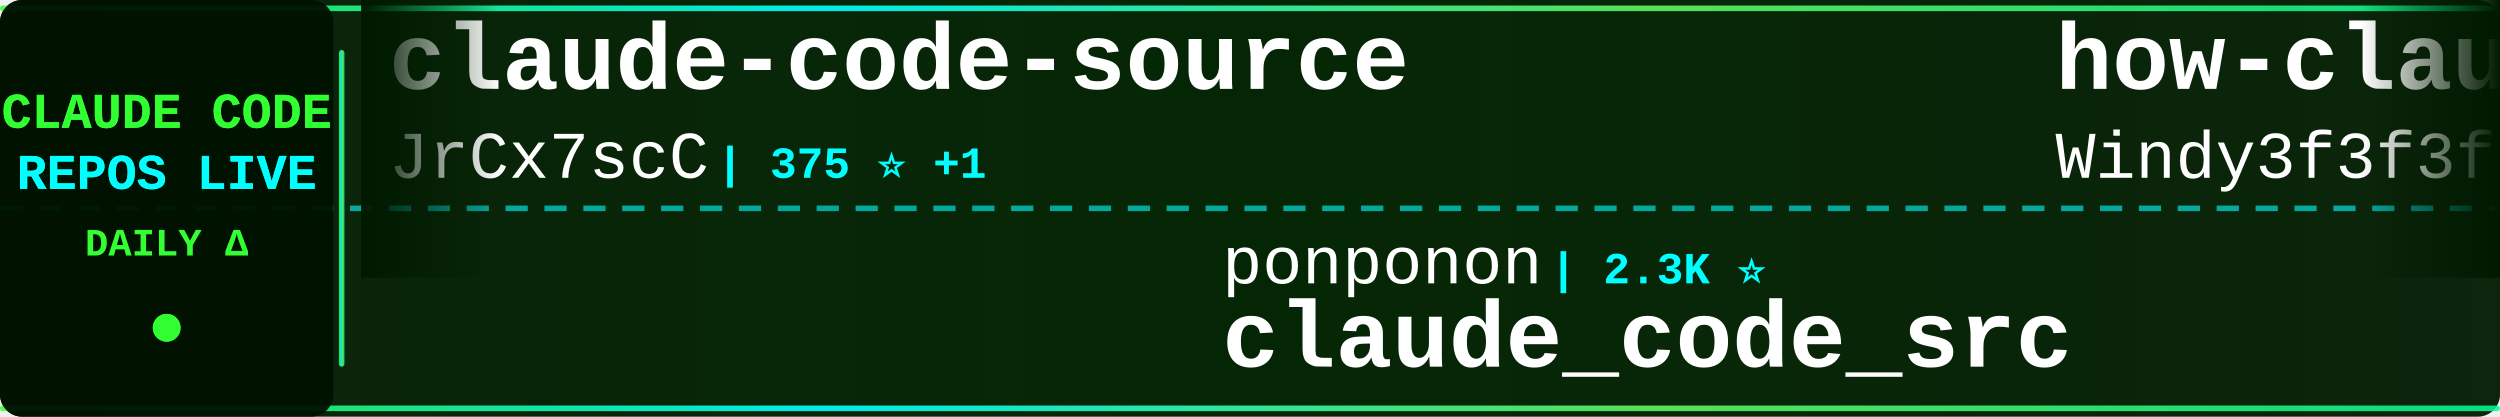
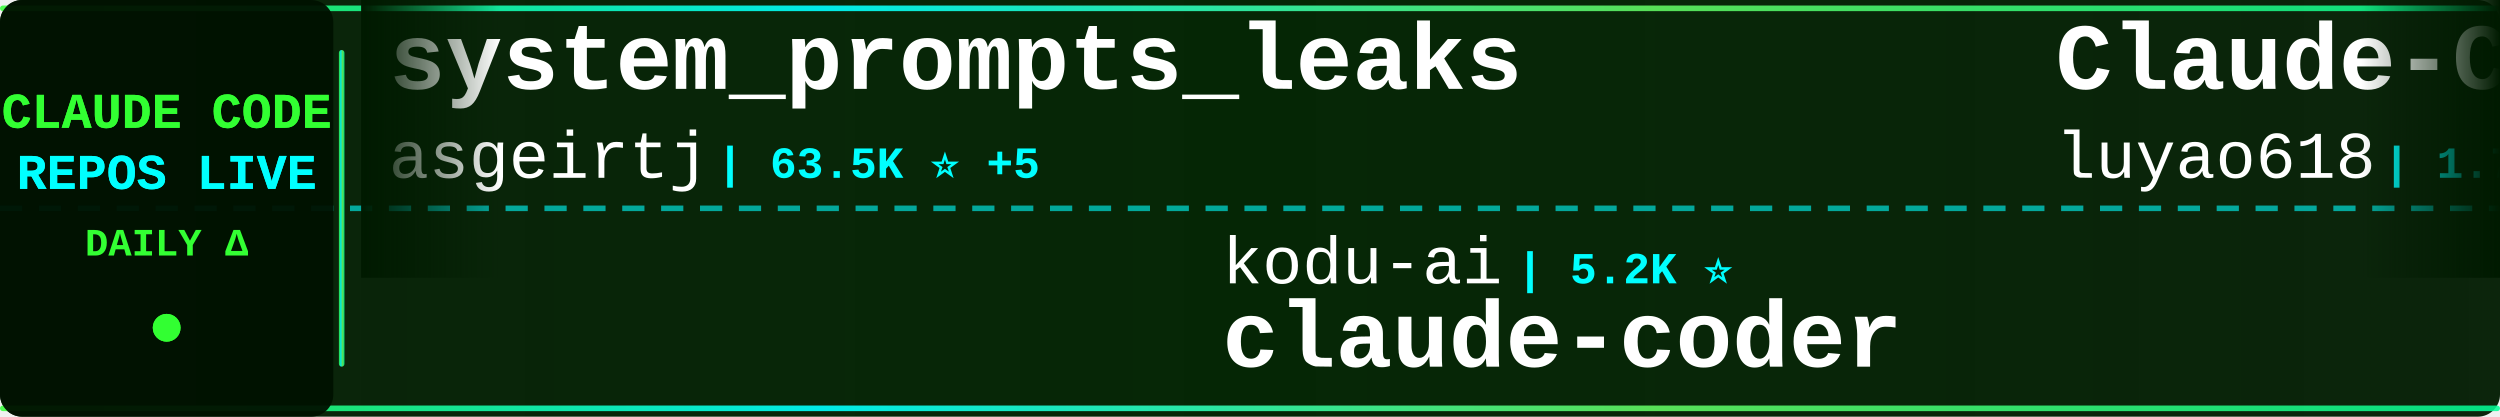
<svg xmlns="http://www.w3.org/2000/svg" width="900" height="150">
  <defs>
    <linearGradient id="tickerBg" x1="0%" y1="0%" x2="100%" y2="0%">
      <stop offset="0%" style="stop-color:#001a00;stop-opacity:0.95" />
      <stop offset="50%" style="stop-color:#002200;stop-opacity:0.98" />
      <stop offset="100%" style="stop-color:#001a00;stop-opacity:0.95" />
    </linearGradient>
    <linearGradient id="borderGrad" x1="0%" y1="0%" x2="100%" y2="0%">
      <stop offset="0%" style="stop-color:#33ff33;stop-opacity:0.85">
        <animate attributeName="stop-opacity" values="0.85;1;0.85" dur="2s" repeatCount="indefinite" />
      </stop>
      <stop offset="33%" style="stop-color:#00ffff;stop-opacity:0.9">
        <animate attributeName="stop-opacity" values="0.9;1;0.9" dur="2.2s" repeatCount="indefinite" />
      </stop>
      <stop offset="66%" style="stop-color:#66ff66;stop-opacity:0.85">
        <animate attributeName="stop-opacity" values="0.85;1;0.85" dur="1.8s" repeatCount="indefinite" />
      </stop>
      <stop offset="100%" style="stop-color:#00ff99;stop-opacity:0.85">
        <animate attributeName="stop-opacity" values="0.85;1;0.85" dur="2s" repeatCount="indefinite" />
      </stop>
    </linearGradient>
    <filter id="textGlow">
      <feGaussianBlur stdDeviation="0.1" result="coloredBlur" />
      <feMerge>
        <feMergeNode in="coloredBlur" />
        <feMergeNode in="SourceGraphic" />
      </feMerge>
    </filter>
    <filter id="metricGlow">
      <feGaussianBlur stdDeviation="0.2" result="coloredBlur" />
      <feMerge>
        <feMergeNode in="coloredBlur" />
        <feMergeNode in="SourceGraphic" />
      </feMerge>
    </filter>
    <linearGradient id="leftFade" x1="0%" y1="0%" x2="100%" y2="0%">
      <stop offset="0%" style="stop-color:#001a00;stop-opacity:1" />
      <stop offset="100%" style="stop-color:#001a00;stop-opacity:0" />
    </linearGradient>
    <linearGradient id="rightFade" x1="0%" y1="0%" x2="100%" y2="0%">
      <stop offset="0%" style="stop-color:#001a00;stop-opacity:0" />
      <stop offset="100%" style="stop-color:#001a00;stop-opacity:1" />
    </linearGradient>
  </defs>
  <rect width="900" height="150" fill="url(#tickerBg)" rx="8" />
  <rect x="0" y="2" width="900" height="2" fill="url(#borderGrad)" rx="1" />
  <rect x="0" y="146" width="900" height="2" fill="url(#borderGrad)" rx="1" />
  <line x1="0" y1="75" x2="900" y2="75" stroke="#00ffff" stroke-width="2" stroke-dasharray="8 6" opacity="0.6" />
  <rect x="0" y="0" width="120" height="150" fill="#001100" opacity="0.95" rx="8" />
  <text x="60" y="46" font-family="'Courier New', monospace" font-size="18" font-weight="bold" fill="#33ff33" text-anchor="middle" filter="url(#textGlow)">
    CLAUDE CODE
  </text>
  <text x="60" y="68" font-family="'Courier New', monospace" font-size="18" font-weight="bold" fill="#00ffff" text-anchor="middle" filter="url(#textGlow)">
    REPOS LIVE
  </text>
  <text x="60" y="92" font-family="'Courier New', monospace" font-size="14" font-weight="bold" fill="#33ff33" text-anchor="middle">
    DAILY Δ
  </text>
  <circle cx="60" cy="118" r="5" fill="#33ff33" filter="url(#metricGlow)">
    <animate attributeName="r" values="4;6;4" dur="1.5s" repeatCount="indefinite" />
    <animate attributeName="opacity" values="0.6;1;0.6" dur="1.5s" repeatCount="indefinite" />
  </circle>
  <rect x="122" y="18" width="2" height="114" fill="url(#borderGrad)" rx="1" />
  <clipPath id="tickerClip">
    <rect x="130" y="0" width="770" height="150" />
  </clipPath>
  <g clip-path="url(#tickerClip)">
    <g id="tickerItems">
      <animateTransform attributeName="transform" attributeType="XML" type="translate" from="0 0" to="-3000 0" dur="54s" repeatCount="indefinite" />
      <g transform="translate(0, 0)">
-         <text x="140" y="32" font-family="'Courier New', monospace" font-size="34" font-weight="bold" fill="#ffffff">claude-code-source</text>
-         <text x="140" y="64" font-family="'Courier New', monospace" font-size="24" font-weight="normal" fill="#ffffff" opacity="1.0">JrCx7scC</text>
-         <text x="258" y="64" font-family="'Courier New', monospace" font-size="16" font-weight="bold" fill="#00ffff"> | 375 ⭐ +1</text>
+         <text x="140" y="32" font-family="'Courier New', monospace" font-size="34" font-weight="bold" fill="#ffffff">system_prompts_leaks</text>
+         <text x="140" y="64" font-family="'Courier New', monospace" font-size="24" font-weight="normal" fill="#ffffff" opacity="1.0">asgeirtj</text>
+         <text x="258" y="64" font-family="'Courier New', monospace" font-size="16" font-weight="bold" fill="#00ffff"> | 63.5K ⭐ +5</text>
      </g>
      <g transform="translate(300, 0)">
-         <text x="140" y="102" font-family="'Courier New', monospace" font-size="24" font-weight="normal" fill="#ffffff" opacity="1.0">ponponon</text>
-         <text x="258" y="102" font-family="'Courier New', monospace" font-size="16" font-weight="bold" fill="#00ffff"> | 2.3K ⭐</text>
-         <text x="140" y="132" font-family="'Courier New', monospace" font-size="34" font-weight="bold" fill="#ffffff">claude_code_src</text>
+         <text x="140" y="102" font-family="'Courier New', monospace" font-size="24" font-weight="normal" fill="#ffffff" opacity="1.0">kodu-ai</text>
+         <text x="246" y="102" font-family="'Courier New', monospace" font-size="16" font-weight="bold" fill="#00ffff"> | 5.2K ⭐</text>
+         <text x="140" y="132" font-family="'Courier New', monospace" font-size="34" font-weight="bold" fill="#ffffff">claude-coder</text>
      </g>
      <g transform="translate(600, 0)">
-         <text x="140" y="32" font-family="'Courier New', monospace" font-size="34" font-weight="bold" fill="#ffffff">how-claude-code-works</text>
-         <text x="140" y="64" font-family="'Courier New', monospace" font-size="24" font-weight="normal" fill="#ffffff" opacity="1.0">Windy3f3f3f3f</text>
-         <text x="318" y="64" font-family="'Courier New', monospace" font-size="16" font-weight="bold" fill="#00ffff"> | 3.5K ⭐</text>
+         <text x="140" y="32" font-family="'Courier New', monospace" font-size="34" font-weight="bold" fill="#ffffff">Claude-Code-Source-Study</text>
+         <text x="140" y="64" font-family="'Courier New', monospace" font-size="24" font-weight="normal" fill="#ffffff" opacity="1.0">luyao618</text>
+         <text x="258" y="64" font-family="'Courier New', monospace" font-size="16" font-weight="bold" fill="#00ffff"> | 1.7K ⭐</text>
      </g>
      <g transform="translate(900, 0)">
-         <text x="140" y="102" font-family="'Courier New', monospace" font-size="24" font-weight="normal" fill="#ffffff" opacity="1.0">repowise-dev</text>
-         <text x="306" y="102" font-family="'Courier New', monospace" font-size="16" font-weight="bold" fill="#00ffff"> | 1.2K ⭐</text>
-         <text x="140" y="132" font-family="'Courier New', monospace" font-size="34" font-weight="bold" fill="#ffffff">claude-code-prompts</text>
+         <text x="140" y="102" font-family="'Courier New', monospace" font-size="24" font-weight="normal" fill="#ffffff" opacity="1.0">frankbria</text>
+         <text x="270" y="102" font-family="'Courier New', monospace" font-size="16" font-weight="bold" fill="#00ffff"> | 9.6K ⭐</text>
+         <text x="140" y="132" font-family="'Courier New', monospace" font-size="34" font-weight="bold" fill="#ffffff">ralph-claude-code</text>
      </g>
      <g transform="translate(1200, 0)">
-         <text x="140" y="32" font-family="'Courier New', monospace" font-size="34" font-weight="bold" fill="#ffffff">claude-code-reverse</text>
-         <text x="140" y="64" font-family="'Courier New', monospace" font-size="24" font-weight="normal" fill="#ffffff" opacity="1.0">Yuyz0112</text>
-         <text x="258" y="64" font-family="'Courier New', monospace" font-size="16" font-weight="bold" fill="#00ffff"> | 2.4K ⭐</text>
+         <text x="140" y="32" font-family="'Courier New', monospace" font-size="34" font-weight="bold" fill="#ffffff">Dive-into-Claude-Code</text>
+         <text x="140" y="64" font-family="'Courier New', monospace" font-size="24" font-weight="normal" fill="#ffffff" opacity="1.0">VILA-Lab</text>
+         <text x="258" y="64" font-family="'Courier New', monospace" font-size="16" font-weight="bold" fill="#00ffff"> | 2.1K ⭐</text>
      </g>
      <g transform="translate(1500, 0)">
-         <text x="140" y="102" font-family="'Courier New', monospace" font-size="24" font-weight="normal" fill="#ffffff" opacity="1.0">ChinaSiro</text>
-         <text x="270" y="102" font-family="'Courier New', monospace" font-size="16" font-weight="bold" fill="#00ffff"> | 9.6K ⭐ +2</text>
-         <text x="140" y="132" font-family="'Courier New', monospace" font-size="34" font-weight="bold" fill="#ffffff">claude-code-sourcemap</text>
+         <text x="140" y="102" font-family="'Courier New', monospace" font-size="24" font-weight="normal" fill="#ffffff" opacity="1.0">wanshuiyin</text>
+         <text x="282" y="102" font-family="'Courier New', monospace" font-size="16" font-weight="bold" fill="#00ffff"> | 15.2K ⭐ +45</text>
+         <text x="140" y="132" font-family="'Courier New', monospace" font-size="34" font-weight="bold" fill="#ffffff">Auto-claude-code-researc...</text>
      </g>
      <g transform="translate(1800, 0)">
-         <text x="140" y="32" font-family="'Courier New', monospace" font-size="34" font-weight="bold" fill="#ffffff">claude-code-base-action</text>
-         <text x="140" y="64" font-family="'Courier New', monospace" font-size="24" font-weight="normal" fill="#ffffff" opacity="1.0">anthropics</text>
-         <text x="282" y="64" font-family="'Courier New', monospace" font-size="16" font-weight="bold" fill="#00ffff"> | 956 ⭐</text>
+         <text x="140" y="32" font-family="'Courier New', monospace" font-size="34" font-weight="bold" fill="#ffffff">claude-code-tips</text>
+         <text x="140" y="64" font-family="'Courier New', monospace" font-size="24" font-weight="normal" fill="#ffffff" opacity="1.0">ykdojo</text>
+         <text x="234" y="64" font-family="'Courier New', monospace" font-size="16" font-weight="bold" fill="#00ffff"> | 9.9K ⭐ +10</text>
      </g>
      <g transform="translate(2100, 0)">
-         <text x="140" y="102" font-family="'Courier New', monospace" font-size="24" font-weight="normal" fill="#ffffff" opacity="1.0">WorldFlowAI</text>
-         <text x="294" y="102" font-family="'Courier New', monospace" font-size="16" font-weight="bold" fill="#00ffff"> | 1.7K ⭐ +3</text>
-         <text x="140" y="132" font-family="'Courier New', monospace" font-size="34" font-weight="bold" fill="#ffffff">everything-claude-code</text>
+         <text x="140" y="102" font-family="'Courier New', monospace" font-size="24" font-weight="normal" fill="#ffffff" opacity="1.0">1rgs</text>
+         <text x="210" y="102" font-family="'Courier New', monospace" font-size="16" font-weight="bold" fill="#00ffff"> | 3.7K ⭐</text>
+         <text x="140" y="132" font-family="'Courier New', monospace" font-size="34" font-weight="bold" fill="#ffffff">claude-code-proxy</text>
      </g>
      <g transform="translate(2400, 0)">
-         <text x="140" y="32" font-family="'Courier New', monospace" font-size="34" font-weight="bold" fill="#ffffff">collection-claude-code-s...</text>
-         <text x="140" y="64" font-family="'Courier New', monospace" font-size="24" font-weight="normal" fill="#ffffff" opacity="1.0">chauncygu</text>
-         <text x="270" y="64" font-family="'Courier New', monospace" font-size="16" font-weight="bold" fill="#00ffff"> | 2.8K ⭐</text>
+         <text x="140" y="32" font-family="'Courier New', monospace" font-size="34" font-weight="bold" fill="#ffffff">claude_codex_bridge</text>
+         <text x="140" y="64" font-family="'Courier New', monospace" font-size="24" font-weight="normal" fill="#ffffff" opacity="1.0">SeemSeam</text>
+         <text x="258" y="64" font-family="'Courier New', monospace" font-size="16" font-weight="bold" fill="#00ffff"> | 3.4K ⭐ +1</text>
      </g>
      <g transform="translate(2700, 0)">
-         <text x="140" y="102" font-family="'Courier New', monospace" font-size="24" font-weight="normal" fill="#ffffff" opacity="1.0">lintsinghua</text>
-         <text x="294" y="102" font-family="'Courier New', monospace" font-size="16" font-weight="bold" fill="#00ffff"> | 4.1K ⭐ +3</text>
-         <text x="140" y="132" font-family="'Courier New', monospace" font-size="34" font-weight="bold" fill="#ffffff">claude-code-book</text>
+         <text x="140" y="102" font-family="'Courier New', monospace" font-size="24" font-weight="normal" fill="#ffffff" opacity="1.0">affaan-m</text>
+         <text x="258" y="102" font-family="'Courier New', monospace" font-size="16" font-weight="bold" fill="#00ffff"> | 243.0K ⭐ +29</text>
+         <text x="140" y="132" font-family="'Courier New', monospace" font-size="34" font-weight="bold" fill="#ffffff">ECC</text>
      </g>
      <g transform="translate(3000, 0)">
-         <text x="140" y="32" font-family="'Courier New', monospace" font-size="34" font-weight="bold" fill="#ffffff">claude-code-source</text>
-         <text x="140" y="64" font-family="'Courier New', monospace" font-size="24" font-weight="normal" fill="#ffffff" opacity="1.0">JrCx7scC</text>
-         <text x="258" y="64" font-family="'Courier New', monospace" font-size="16" font-weight="bold" fill="#00ffff"> | 375 ⭐ +1</text>
+         <text x="140" y="32" font-family="'Courier New', monospace" font-size="34" font-weight="bold" fill="#ffffff">system_prompts_leaks</text>
+         <text x="140" y="64" font-family="'Courier New', monospace" font-size="24" font-weight="normal" fill="#ffffff" opacity="1.0">asgeirtj</text>
+         <text x="258" y="64" font-family="'Courier New', monospace" font-size="16" font-weight="bold" fill="#00ffff"> | 63.5K ⭐ +5</text>
      </g>
      <g transform="translate(3300, 0)">
-         <text x="140" y="102" font-family="'Courier New', monospace" font-size="24" font-weight="normal" fill="#ffffff" opacity="1.0">ponponon</text>
-         <text x="258" y="102" font-family="'Courier New', monospace" font-size="16" font-weight="bold" fill="#00ffff"> | 2.3K ⭐</text>
-         <text x="140" y="132" font-family="'Courier New', monospace" font-size="34" font-weight="bold" fill="#ffffff">claude_code_src</text>
+         <text x="140" y="102" font-family="'Courier New', monospace" font-size="24" font-weight="normal" fill="#ffffff" opacity="1.0">kodu-ai</text>
+         <text x="246" y="102" font-family="'Courier New', monospace" font-size="16" font-weight="bold" fill="#00ffff"> | 5.2K ⭐</text>
+         <text x="140" y="132" font-family="'Courier New', monospace" font-size="34" font-weight="bold" fill="#ffffff">claude-coder</text>
      </g>
      <g transform="translate(3600, 0)">
-         <text x="140" y="32" font-family="'Courier New', monospace" font-size="34" font-weight="bold" fill="#ffffff">how-claude-code-works</text>
-         <text x="140" y="64" font-family="'Courier New', monospace" font-size="24" font-weight="normal" fill="#ffffff" opacity="1.0">Windy3f3f3f3f</text>
-         <text x="318" y="64" font-family="'Courier New', monospace" font-size="16" font-weight="bold" fill="#00ffff"> | 3.5K ⭐</text>
+         <text x="140" y="32" font-family="'Courier New', monospace" font-size="34" font-weight="bold" fill="#ffffff">Claude-Code-Source-Study</text>
+         <text x="140" y="64" font-family="'Courier New', monospace" font-size="24" font-weight="normal" fill="#ffffff" opacity="1.0">luyao618</text>
+         <text x="258" y="64" font-family="'Courier New', monospace" font-size="16" font-weight="bold" fill="#00ffff"> | 1.7K ⭐</text>
      </g>
      <g transform="translate(3900, 0)">
-         <text x="140" y="102" font-family="'Courier New', monospace" font-size="24" font-weight="normal" fill="#ffffff" opacity="1.0">repowise-dev</text>
-         <text x="306" y="102" font-family="'Courier New', monospace" font-size="16" font-weight="bold" fill="#00ffff"> | 1.2K ⭐</text>
-         <text x="140" y="132" font-family="'Courier New', monospace" font-size="34" font-weight="bold" fill="#ffffff">claude-code-prompts</text>
+         <text x="140" y="102" font-family="'Courier New', monospace" font-size="24" font-weight="normal" fill="#ffffff" opacity="1.0">frankbria</text>
+         <text x="270" y="102" font-family="'Courier New', monospace" font-size="16" font-weight="bold" fill="#00ffff"> | 9.6K ⭐</text>
+         <text x="140" y="132" font-family="'Courier New', monospace" font-size="34" font-weight="bold" fill="#ffffff">ralph-claude-code</text>
      </g>
    </g>
  </g>
  <rect x="130" y="0" width="50" height="100" fill="url(#leftFade)" />
  <rect x="850" y="0" width="50" height="100" fill="url(#rightFade)" />
</svg>
